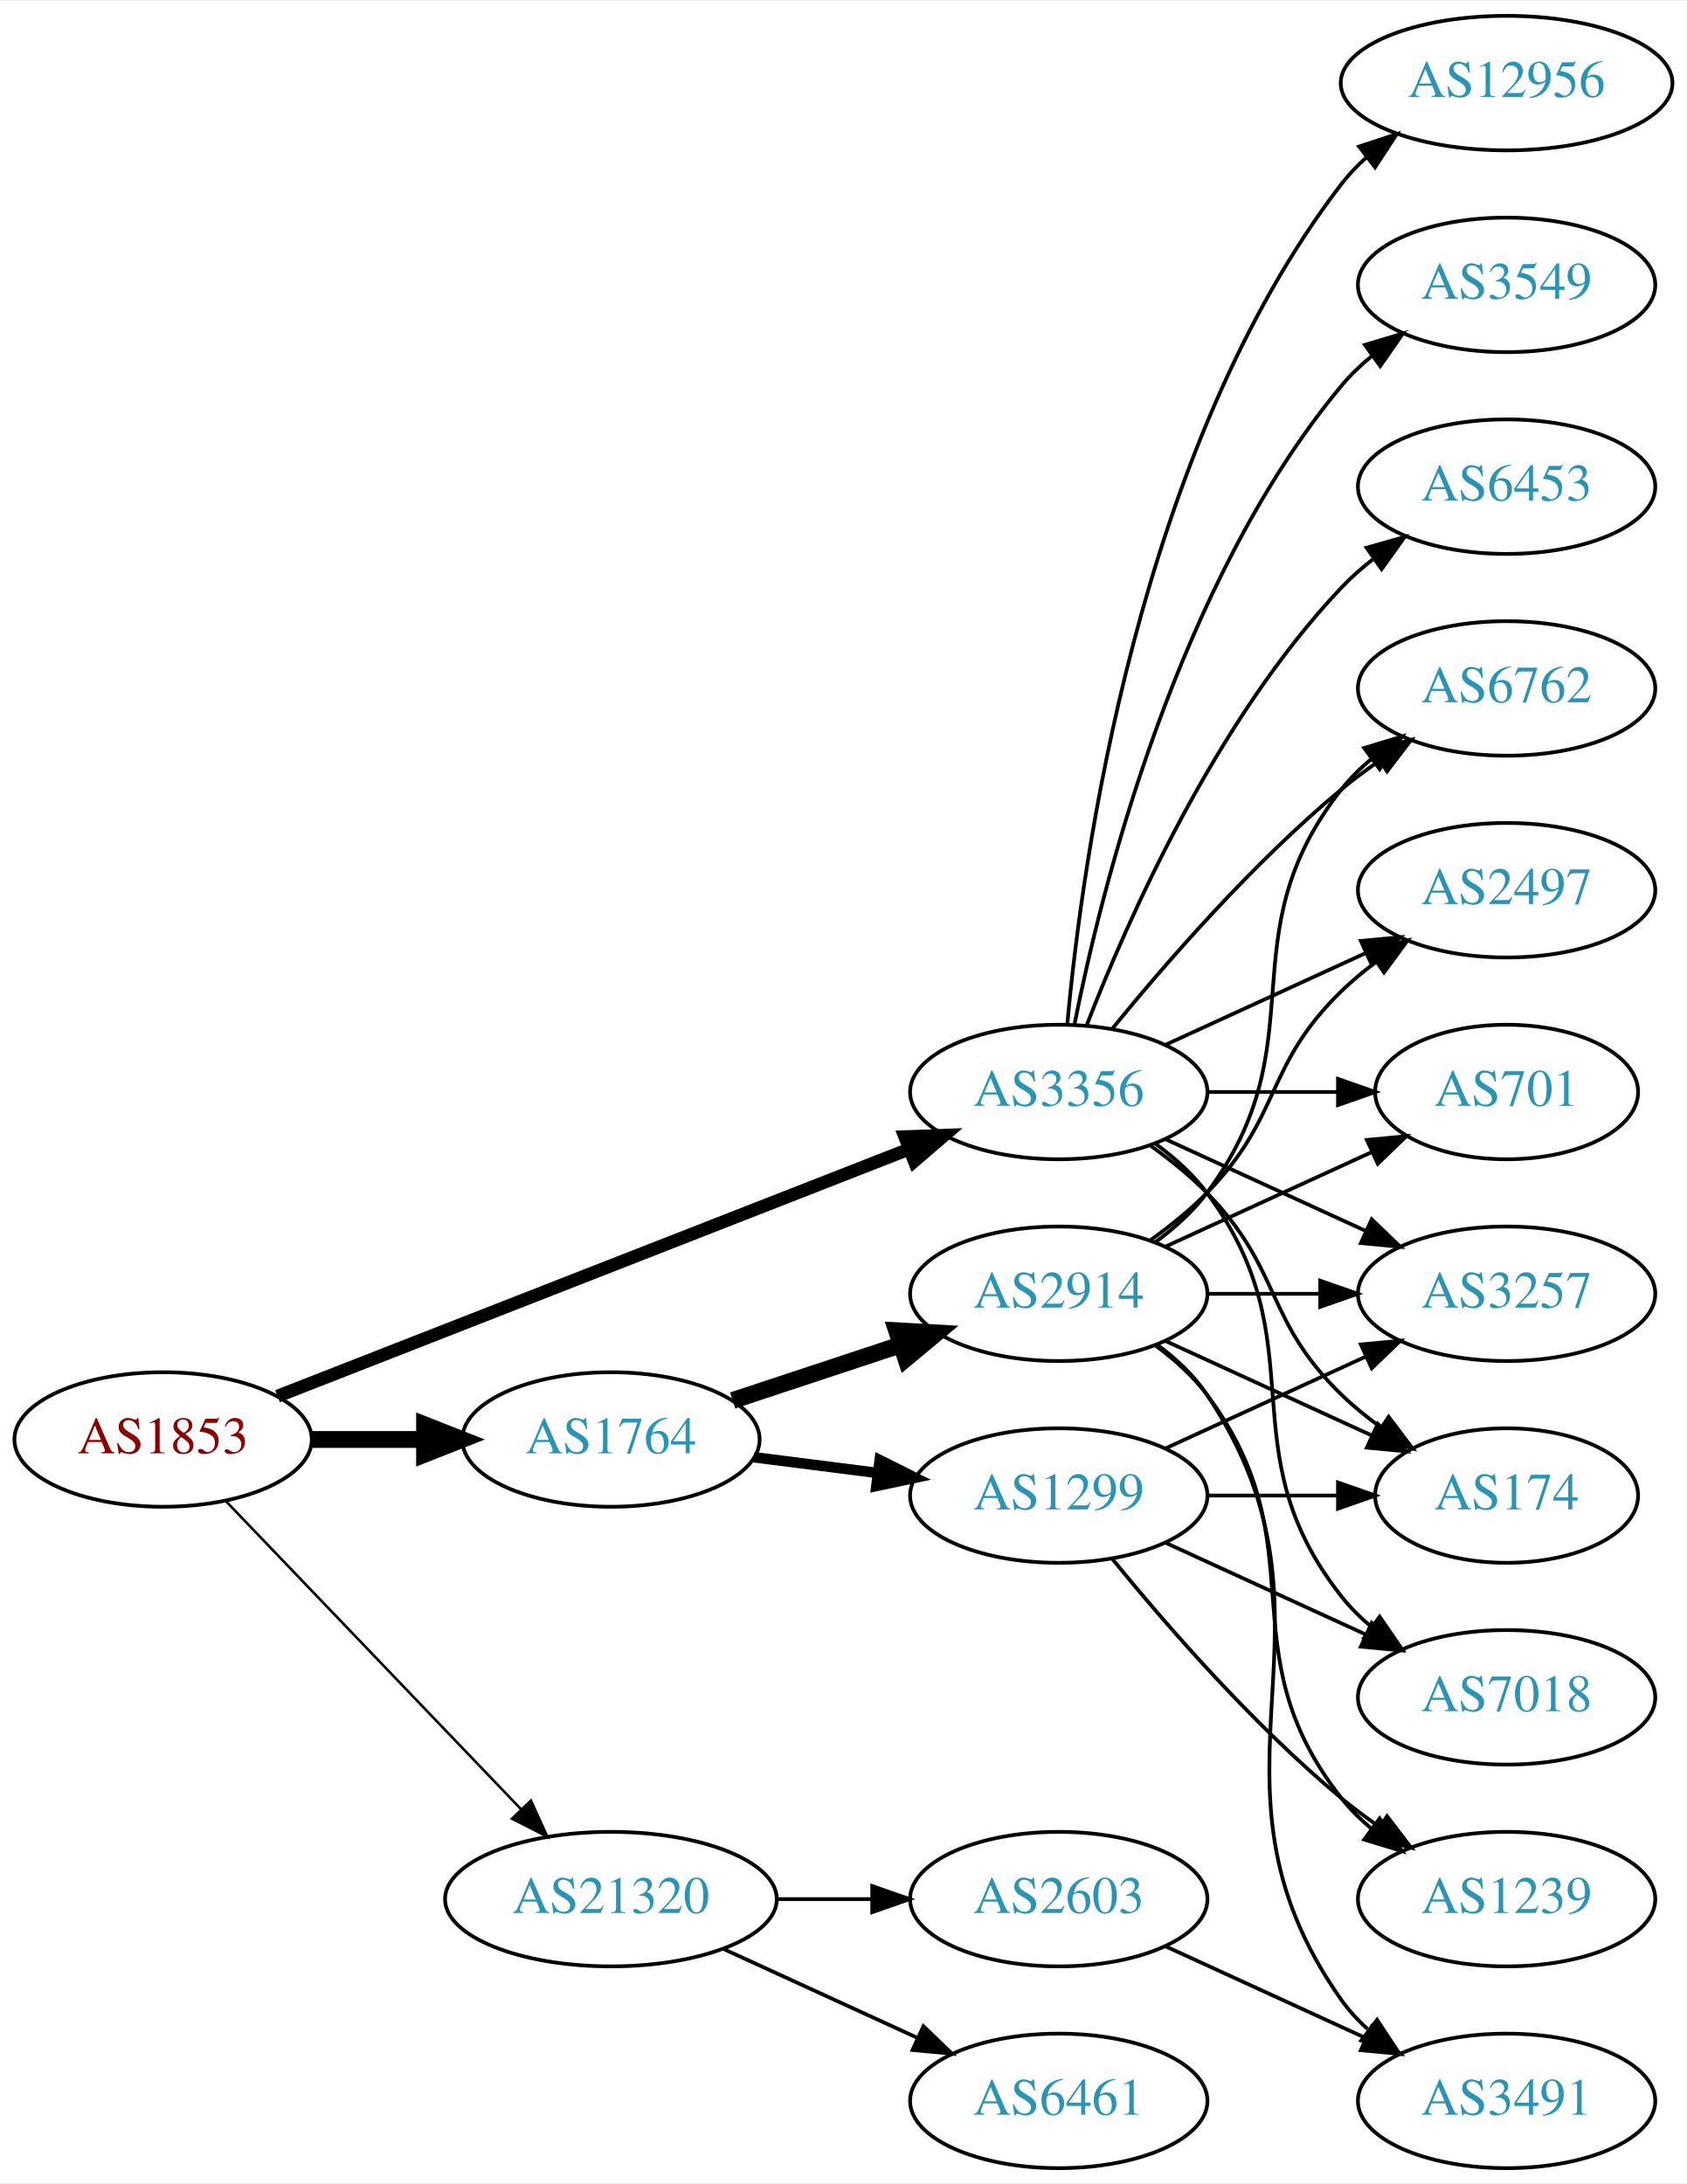
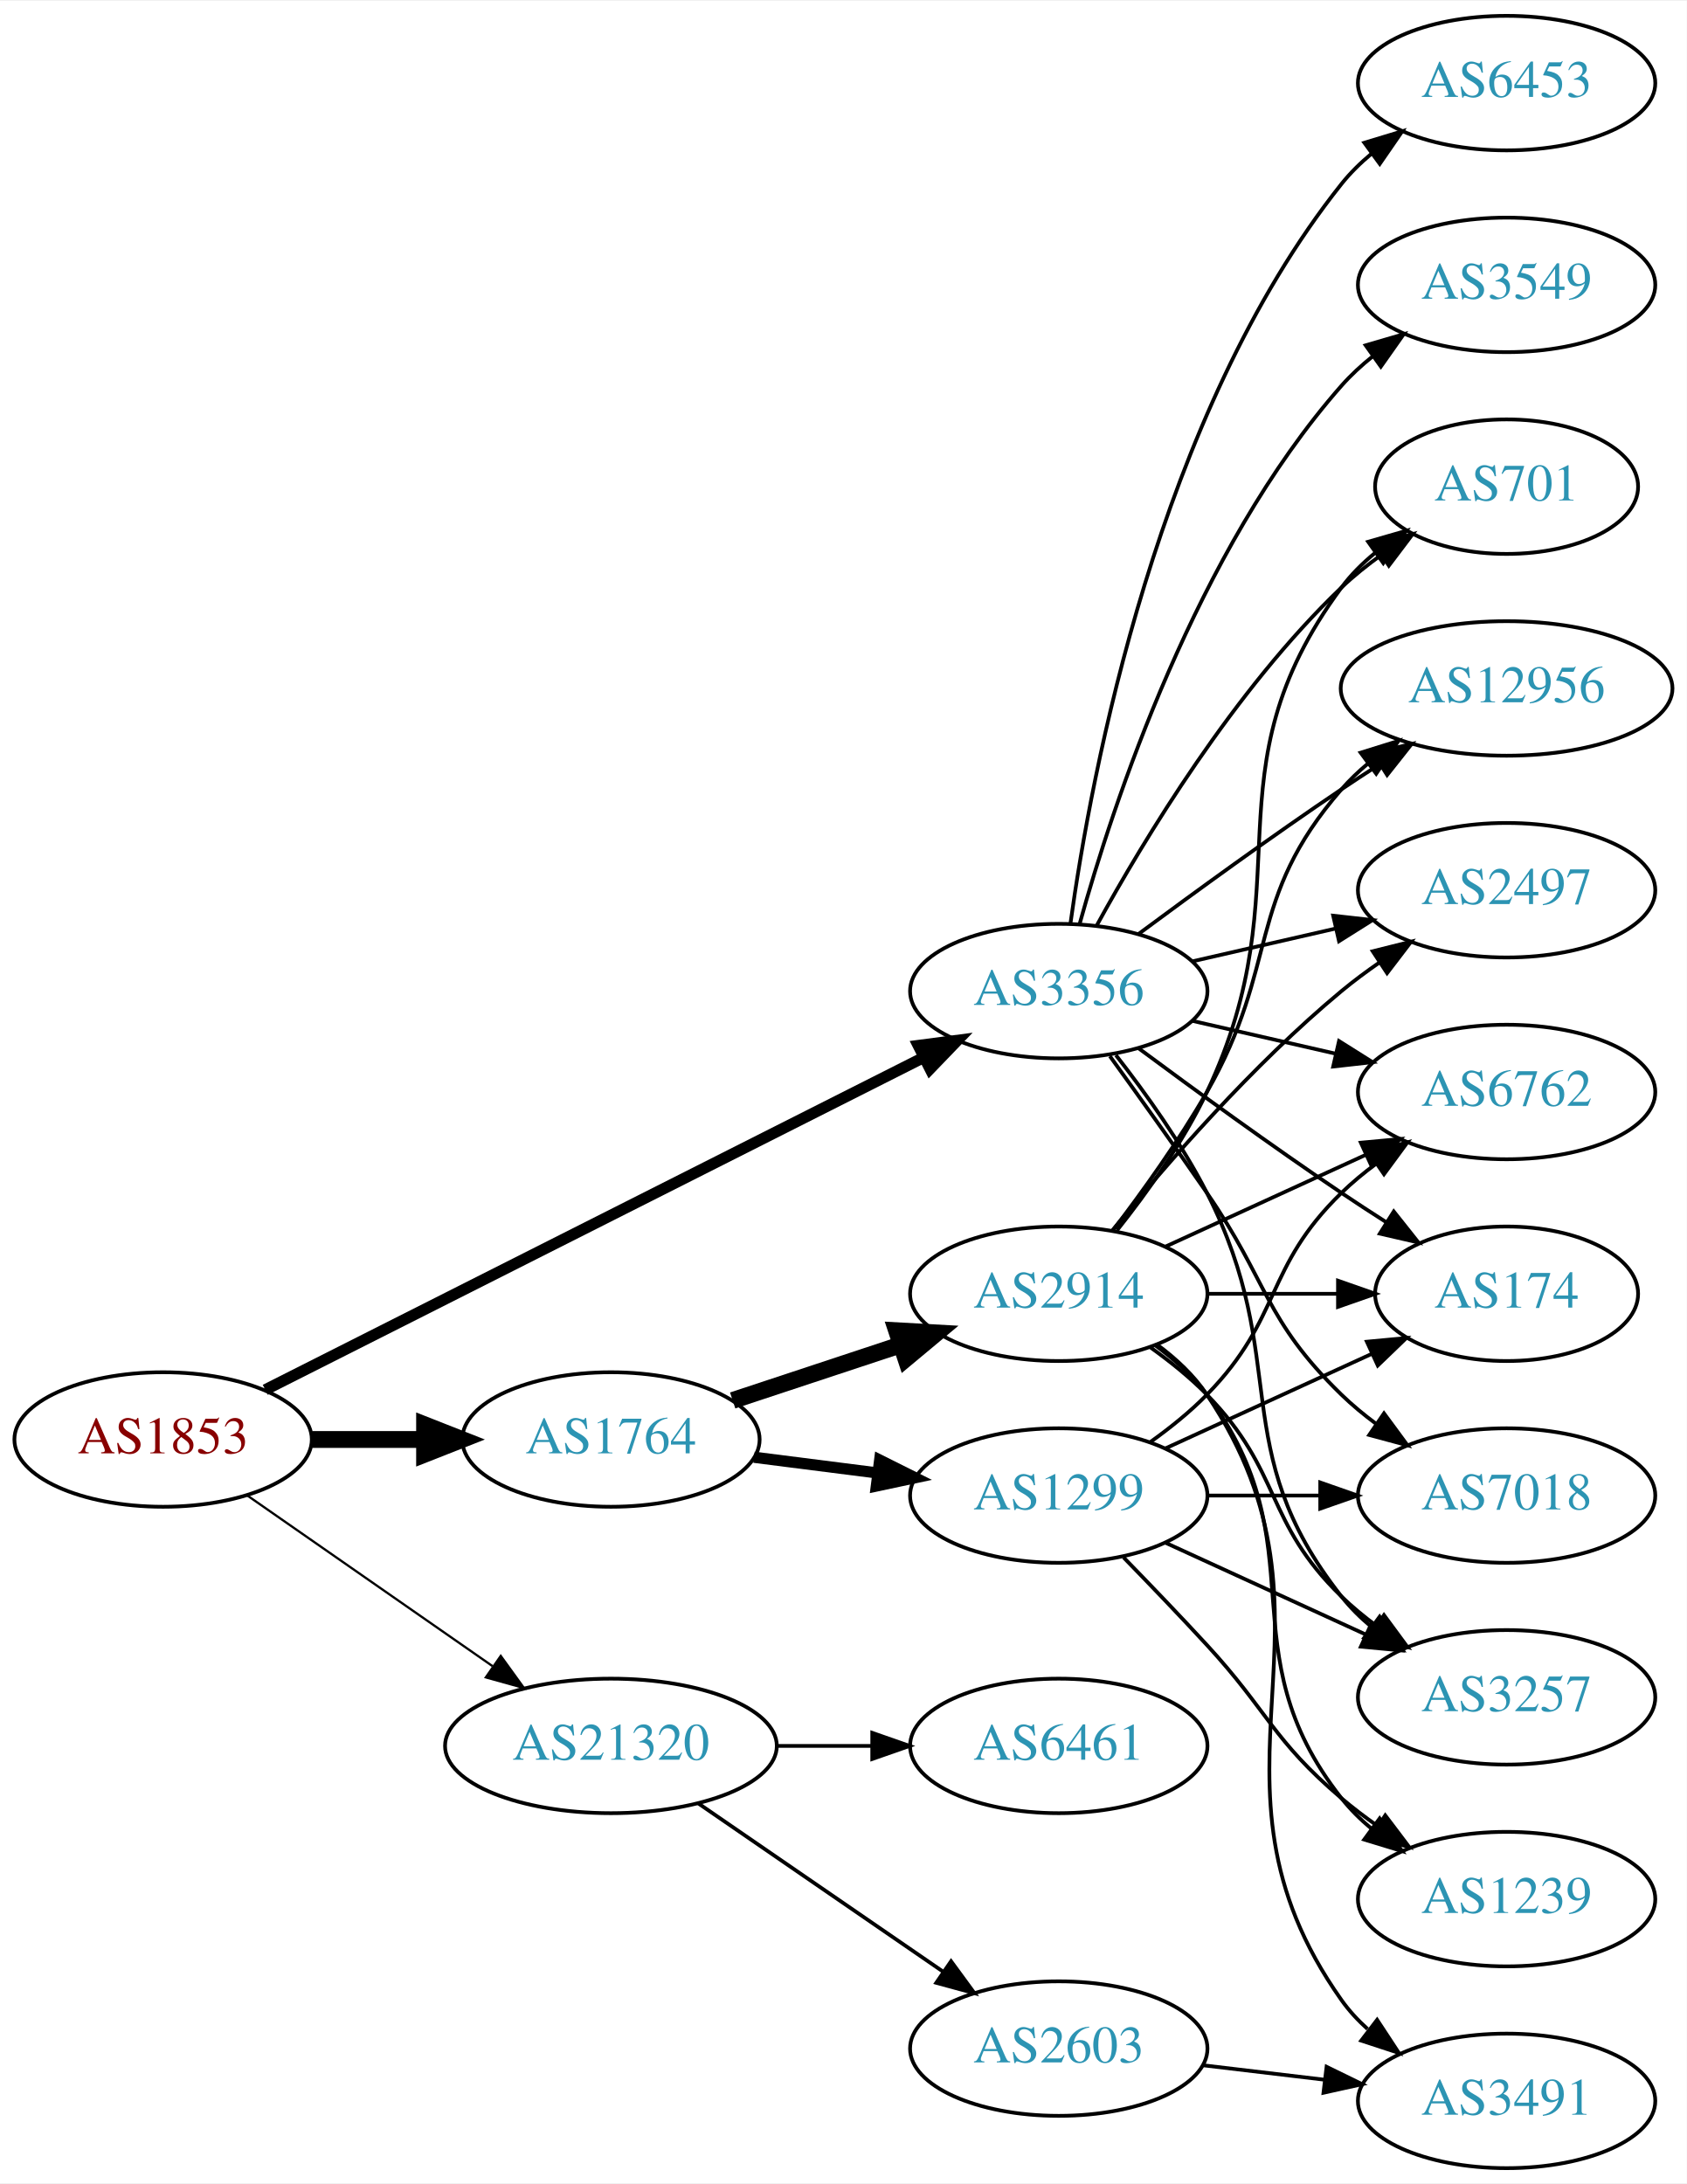
<svg xmlns="http://www.w3.org/2000/svg" xmlns:xlink="http://www.w3.org/1999/xlink" width="451pt" height="584pt" viewBox="0.00 0.00 451.37 584.00">
  <g id="graph0" class="graph" transform="scale(1 1) rotate(0) translate(4 580)">
    <polygon fill="white" stroke="none" points="-4,4 -4,-580 447.37,-580 447.37,4 -4,4" />
    <g id="node1" class="node">
      <g id="a_node1">
        <a xlink:href="/asn/1853" xlink:title="AS1853 ~ ACOnet Backbone [AT]">
          <ellipse fill="#ffffff" stroke="black" cx="39.647" cy="-195" rx="39.794" ry="18" />
          <text text-anchor="middle" x="39.647" y="-191.3" font-family="Times,serif" font-size="14.00" fill="#880000">AS1853</text>
        </a>
      </g>
    </g>
    <g id="node2" class="node">
      <g id="a_node2">
        <a xlink:href="/asn/1764" xlink:title="AS1764 ~ NEXTLAYER-AS [AT]">
          <ellipse fill="#ffffff" stroke="black" cx="159.489" cy="-195" rx="39.794" ry="18" />
          <text text-anchor="middle" x="159.489" y="-191.3" font-family="Times,serif" font-size="14.00" fill="#2c94b3">AS1764</text>
        </a>
      </g>
    </g>
    <g id="edge1" class="edge">
      <path fill="none" stroke="black" stroke-width="4.5" d="M79.559,-195C89.112,-195 99.462,-195 109.425,-195" />
      <polygon fill="black" stroke="black" stroke-width="4.5" points="109.617,-198.938 119.617,-195 109.617,-191.063 109.617,-198.938" />
    </g>
    <g id="node3" class="node">
      <g id="a_node3">
        <a xlink:href="/asn/3356" xlink:title="AS3356 ~ Level 3 Parent, LLC [US]">
-           <ellipse fill="#ffffff" stroke="black" cx="279.332" cy="-288" rx="39.794" ry="18" />
-           <text text-anchor="middle" x="279.332" y="-284.3" font-family="Times,serif" font-size="14.00" fill="#2c94b3">AS3356</text>
+           <ellipse fill="#ffffff" stroke="black" cx="279.332" cy="-315" rx="39.794" ry="18" />
+           <text text-anchor="middle" x="279.332" y="-311.3" font-family="Times,serif" font-size="14.00" fill="#2c94b3">AS3356</text>
        </a>
      </g>
    </g>
    <g id="edge2" class="edge">
-       <path fill="none" stroke="black" stroke-width="3.462" d="M70.269,-206.59C112.996,-223.309 191.984,-254.214 239.385,-272.761" />
-       <polygon fill="black" stroke="black" stroke-width="3.462" points="238.122,-276.025 248.71,-276.41 240.673,-269.507 238.122,-276.025" />
+       <path fill="none" stroke="black" stroke-width="3" d="M66.991,-208.301C109.937,-229.983 195.057,-272.957 243.133,-297.229" />
+       <polygon fill="black" stroke="black" stroke-width="3" points="241.727,-300.44 252.231,-301.823 244.882,-294.191 241.727,-300.44" />
    </g>
    <g id="node4" class="node">
      <g id="a_node4">
        <a xlink:href="/asn/21320" xlink:title="AS21320 ~ GEANT Vereniging [EU]">
-           <ellipse fill="#ffffff" stroke="black" cx="159.489" cy="-72" rx="44.393" ry="18" />
-           <text text-anchor="middle" x="159.489" y="-68.3" font-family="Times,serif" font-size="14.00" fill="#2c94b3">AS21320</text>
+           <ellipse fill="#ffffff" stroke="black" cx="159.489" cy="-113" rx="44.393" ry="18" />
+           <text text-anchor="middle" x="159.489" y="-109.3" font-family="Times,serif" font-size="14.00" fill="#2c94b3">AS21320</text>
        </a>
      </g>
    </g>
    <g id="edge3" class="edge">
-       <path fill="none" stroke="black" stroke-width="0.692" d="M56.539,-178.412C76.834,-157.229 112.103,-120.416 135.373,-96.128" />
-       <polygon fill="black" stroke="black" stroke-width="0.692" points="138.081,-98.361 142.472,-88.718 133.026,-93.518 138.081,-98.361" />
+       <path fill="none" stroke="black" stroke-width="0.6" d="M62.261,-179.96C80.633,-167.176 107.226,-148.671 127.803,-134.353" />
+       <polygon fill="black" stroke="black" stroke-width="0.6" points="130.002,-137.087 136.211,-128.502 126.004,-131.341 130.002,-137.087" />
    </g>
    <g id="node5" class="node">
      <g id="a_node5">
        <a xlink:href="/asn/2914" xlink:title="AS2914 ~ NTT America, Inc. [US]">
          <ellipse fill="#ffffff" stroke="black" cx="279.332" cy="-234" rx="39.794" ry="18" />
          <text text-anchor="middle" x="279.332" y="-230.3" font-family="Times,serif" font-size="14.00" fill="#2c94b3">AS2914</text>
        </a>
      </g>
    </g>
    <g id="edge4" class="edge">
      <path fill="none" stroke="black" stroke-width="4.5" d="M192.069,-205.451C205.806,-209.998 222.092,-215.387 236.792,-220.252" />
      <polygon fill="black" stroke="black" stroke-width="4.5" points="235.934,-224.116 246.665,-223.52 238.408,-216.64 235.934,-224.116" />
    </g>
    <g id="node6" class="node">
      <g id="a_node6">
        <a xlink:href="/asn/1299" xlink:title="AS1299 ~ Telia Carrier [EU]">
          <ellipse fill="#ffffff" stroke="black" cx="279.332" cy="-180" rx="39.794" ry="18" />
          <text text-anchor="middle" x="279.332" y="-176.3" font-family="Times,serif" font-size="14.00" fill="#2c94b3">AS1299</text>
        </a>
      </g>
    </g>
    <g id="edge5" class="edge">
-       <path fill="none" stroke="black" stroke-width="2.812" d="M197.775,-190.254C208.307,-188.913 219.91,-187.436 230.95,-186.031" />
-       <polygon fill="black" stroke="black" stroke-width="2.812" points="231.406,-189.501 240.884,-184.767 230.522,-182.558 231.406,-189.501" />
+       <path fill="none" stroke="black" stroke-width="3" d="M197.775,-190.254C208.307,-188.913 219.91,-187.436 230.95,-186.031" />
+       <polygon fill="black" stroke="black" stroke-width="3" points="231.406,-189.501 240.884,-184.767 230.522,-182.558 231.406,-189.501" />
    </g>
    <g id="node7" class="node">
      <g id="a_node7">
        <a xlink:href="/asn/174" xlink:title="AS174 ~ Cogent Communications [US]">
-           <ellipse fill="#ffffff" stroke="black" cx="399.174" cy="-180" rx="35.194" ry="18" />
-           <text text-anchor="middle" x="399.174" y="-176.3" font-family="Times,serif" font-size="14.00" fill="#2c94b3">AS174</text>
-         </a>
-       </g>
-     </g>
-     <g id="edge19" class="edge">
-       <path fill="none" stroke="black" d="M303.926,-273.611C309.182,-269.852 314.513,-265.563 318.978,-261 339.151,-240.383 334.285,-227.094 354.978,-207 358.206,-203.866 361.857,-200.911 365.635,-198.188" />
-       <polygon fill="black" stroke="black" points="367.614,-201.075 373.995,-192.617 363.732,-195.25 367.614,-201.075" />
+           <ellipse fill="#ffffff" stroke="black" cx="399.174" cy="-234" rx="35.194" ry="18" />
+           <text text-anchor="middle" x="399.174" y="-230.3" font-family="Times,serif" font-size="14.00" fill="#2c94b3">AS174</text>
+         </a>
+       </g>
+     </g>
+     <g id="edge23" class="edge">
+       <path fill="none" stroke="black" d="M300.662,-299.723C315.524,-288.696 336.269,-273.593 354.978,-261 358.795,-258.431 362.845,-255.79 366.876,-253.214" />
+       <polygon fill="black" stroke="black" points="368.98,-256.025 375.57,-247.729 365.245,-250.105 368.98,-256.025" />
+     </g>
+     <g id="node8" class="node">
+       <g id="a_node8">
+         <a xlink:href="/asn/3257" xlink:title="AS3257 ~ GTT [DE]">
+           <ellipse fill="#ffffff" stroke="black" cx="399.174" cy="-126" rx="39.794" ry="18" />
+           <text text-anchor="middle" x="399.174" y="-122.3" font-family="Times,serif" font-size="14.00" fill="#2c94b3">AS3257</text>
+         </a>
+       </g>
+     </g>
+     <g id="edge20" class="edge">
+       <path fill="none" stroke="black" d="M294.628,-297.86C302.614,-287.647 312.276,-274.147 318.978,-261 341.958,-215.923 323.679,-192.754 354.978,-153 357.303,-150.047 360.047,-147.33 363.006,-144.853" />
+       <polygon fill="black" stroke="black" points="365.199,-147.585 371.203,-138.855 361.065,-141.936 365.199,-147.585" />
    </g>
    <g id="node9" class="node">
      <g id="a_node9">
        <a xlink:href="/asn/6762" xlink:title="AS6762 ~ TELECOM ITALIA SPARKLE S.p.A. [IT]">
-           <ellipse fill="#ffffff" stroke="black" cx="399.174" cy="-396" rx="39.794" ry="18" />
-           <text text-anchor="middle" x="399.174" y="-392.3" font-family="Times,serif" font-size="14.00" fill="#2c94b3">AS6762</text>
-         </a>
-       </g>
-     </g>
-     <g id="edge22" class="edge">
-       <path fill="none" stroke="black" d="M293.751,-305.065C307.865,-322.375 331.28,-349.345 354.978,-369 358.194,-371.668 361.695,-374.27 365.265,-376.741" />
-       <polygon fill="black" stroke="black" points="363.343,-379.666 373.622,-382.236 367.189,-373.817 363.343,-379.666" />
-     </g>
-     <g id="node10" class="node">
-       <g id="a_node10">
-         <a xlink:href="/asn/3257" xlink:title="AS3257 ~ GTT [DE]">
-           <ellipse fill="#ffffff" stroke="black" cx="399.174" cy="-234" rx="39.794" ry="18" />
-           <text text-anchor="middle" x="399.174" y="-230.3" font-family="Times,serif" font-size="14.00" fill="#2c94b3">AS3257</text>
-         </a>
-       </g>
-     </g>
-     <g id="edge23" class="edge">
-       <path fill="none" stroke="black" d="M307.96,-275.339C323.917,-268.027 344.188,-258.739 361.471,-250.819" />
-       <polygon fill="black" stroke="black" points="363.085,-253.929 370.718,-246.581 360.169,-247.565 363.085,-253.929" />
-     </g>
-     <g id="node11" class="node">
-       <g id="a_node11">
+           <ellipse fill="#ffffff" stroke="black" cx="399.174" cy="-288" rx="39.794" ry="18" />
+           <text text-anchor="middle" x="399.174" y="-284.3" font-family="Times,serif" font-size="14.00" fill="#2c94b3">AS6762</text>
+         </a>
+       </g>
+     </g>
+     <g id="edge21" class="edge">
+       <path fill="none" stroke="black" d="M315.051,-307.045C327.051,-304.296 340.672,-301.175 353.364,-298.267" />
+       <polygon fill="black" stroke="black" points="354.33,-301.636 363.296,-295.991 352.767,-294.813 354.33,-301.636" />
+     </g>
+     <g id="node12" class="node">
+       <g id="a_node12">
        <a xlink:href="/asn/2497" xlink:title="AS2497 ~ Internet Initiative Japan Inc. [JP]">
          <ellipse fill="#ffffff" stroke="black" cx="399.174" cy="-342" rx="39.794" ry="18" />
          <text text-anchor="middle" x="399.174" y="-338.3" font-family="Times,serif" font-size="14.00" fill="#2c94b3">AS2497</text>
        </a>
      </g>
    </g>
-     <g id="edge21" class="edge">
-       <path fill="none" stroke="black" d="M307.96,-300.661C323.917,-307.973 344.188,-317.261 361.471,-325.181" />
-       <polygon fill="black" stroke="black" points="360.169,-328.435 370.718,-329.419 363.085,-322.071 360.169,-328.435" />
+     <g id="edge19" class="edge">
+       <path fill="none" stroke="black" d="M315.051,-322.955C327.051,-325.704 340.672,-328.825 353.364,-331.733" />
+       <polygon fill="black" stroke="black" points="352.767,-335.187 363.296,-334.009 354.33,-328.364 352.767,-335.187" />
    </g>
    <g id="node13" class="node">
      <g id="a_node13">
        <a xlink:href="/asn/701" xlink:title="AS701 ~ UUNET [US]">
-           <ellipse fill="#ffffff" stroke="black" cx="399.174" cy="-288" rx="35.194" ry="18" />
-           <text text-anchor="middle" x="399.174" y="-284.3" font-family="Times,serif" font-size="14.00" fill="#2c94b3">AS701</text>
-         </a>
-       </g>
-     </g>
-     <g id="edge20" class="edge">
-       <path fill="none" stroke="black" d="M319.244,-288C330.331,-288 342.491,-288 353.873,-288" />
-       <polygon fill="black" stroke="black" points="354.055,-291.5 364.055,-288 354.055,-284.5 354.055,-291.5" />
+           <ellipse fill="#ffffff" stroke="black" cx="399.174" cy="-450" rx="35.194" ry="18" />
+           <text text-anchor="middle" x="399.174" y="-446.3" font-family="Times,serif" font-size="14.00" fill="#2c94b3">AS701</text>
+         </a>
+       </g>
+     </g>
+     <g id="edge26" class="edge">
+       <path fill="none" stroke="black" d="M289.573,-332.713C302.118,-355.561 326.295,-395.611 354.978,-423 358.232,-426.107 361.899,-429.046 365.685,-431.76" />
+       <polygon fill="black" stroke="black" points="363.788,-434.701 374.054,-437.322 367.663,-428.872 363.788,-434.701" />
    </g>
    <g id="node14" class="node">
      <g id="a_node14">
-         <a xlink:href="/asn/7018" xlink:title="AS7018 ~ AT&amp;T Services, Inc. [US]">
-           <ellipse fill="#ffffff" stroke="black" cx="399.174" cy="-126" rx="39.794" ry="18" />
-           <text text-anchor="middle" x="399.174" y="-122.3" font-family="Times,serif" font-size="14.00" fill="#2c94b3">AS7018</text>
-         </a>
-       </g>
-     </g>
-     <g id="edge17" class="edge">
-       <path fill="none" stroke="black" d="M305.262,-274.118C310.338,-270.389 315.256,-265.984 318.978,-261 349.249,-220.458 323.679,-192.754 354.978,-153 357.303,-150.047 360.047,-147.33 363.006,-144.853" />
-       <polygon fill="black" stroke="black" points="365.199,-147.585 371.203,-138.855 361.065,-141.936 365.199,-147.585" />
+         <a xlink:href="/asn/12956" xlink:title="AS12956 ~ TELXIUS [ES]">
+           <ellipse fill="#ffffff" stroke="black" cx="399.174" cy="-396" rx="44.393" ry="18" />
+           <text text-anchor="middle" x="399.174" y="-392.3" font-family="Times,serif" font-size="14.00" fill="#2c94b3">AS12956</text>
+         </a>
+       </g>
+     </g>
+     <g id="edge25" class="edge">
+       <path fill="none" stroke="black" d="M300.662,-330.277C315.524,-341.304 336.269,-356.407 354.978,-369 358.268,-371.215 361.731,-373.482 365.205,-375.715" />
+       <polygon fill="black" stroke="black" points="363.453,-378.748 373.772,-381.148 367.202,-372.837 363.453,-378.748" />
    </g>
    <g id="node15" class="node">
      <g id="a_node15">
-         <a xlink:href="/asn/6453" xlink:title="AS6453 ~ TATA COMMUNICATIONS (AMERICA) INC [US]">
-           <ellipse fill="#ffffff" stroke="black" cx="399.174" cy="-450" rx="39.794" ry="18" />
-           <text text-anchor="middle" x="399.174" y="-446.3" font-family="Times,serif" font-size="14.00" fill="#2c94b3">AS6453</text>
-         </a>
-       </g>
-     </g>
-     <g id="edge18" class="edge">
-       <path fill="none" stroke="black" d="M286.855,-305.994C297.605,-333.728 321.262,-387.429 354.978,-423 357.564,-425.728 360.481,-428.294 363.55,-430.677" />
-       <polygon fill="black" stroke="black" points="361.704,-433.658 371.898,-436.543 365.728,-427.93 361.704,-433.658" />
+         <a xlink:href="/asn/7018" xlink:title="AS7018 ~ AT&amp;T Services, Inc. [US]">
+           <ellipse fill="#ffffff" stroke="black" cx="399.174" cy="-180" rx="39.794" ry="18" />
+           <text text-anchor="middle" x="399.174" y="-176.3" font-family="Times,serif" font-size="14.00" fill="#2c94b3">AS7018</text>
+         </a>
+       </g>
+     </g>
+     <g id="edge22" class="edge">
+       <path fill="none" stroke="black" d="M293.011,-297.594C300.626,-287.063 310.459,-273.33 318.978,-261 335.374,-237.269 334.285,-227.094 354.978,-207 357.823,-204.237 360.997,-201.614 364.297,-199.166" />
+       <polygon fill="black" stroke="black" points="366.363,-201.994 372.645,-193.462 362.414,-196.214 366.363,-201.994" />
    </g>
    <g id="node16" class="node">
      <g id="a_node16">
-         <a xlink:href="/asn/12956" xlink:title="AS12956 ~ TELXIUS [ES]">
-           <ellipse fill="#ffffff" stroke="black" cx="399.174" cy="-558" rx="44.393" ry="18" />
-           <text text-anchor="middle" x="399.174" y="-554.3" font-family="Times,serif" font-size="14.00" fill="#2c94b3">AS12956</text>
-         </a>
-       </g>
-     </g>
-     <g id="edge24" class="edge">
-       <path fill="none" stroke="black" d="M281.616,-306.117C285.514,-349.332 300.531,-460.131 354.978,-531 356.972,-533.595 359.291,-536.004 361.801,-538.226" />
-       <polygon fill="black" stroke="black" points="359.7,-541.025 369.765,-544.333 363.959,-535.47 359.7,-541.025" />
-     </g>
-     <g id="node17" class="node">
-       <g id="a_node17">
        <a xlink:href="/asn/3549" xlink:title="AS3549 ~ Level 3 Parent, LLC [US]">
          <ellipse fill="#ffffff" stroke="black" cx="399.174" cy="-504" rx="39.794" ry="18" />
          <text text-anchor="middle" x="399.174" y="-500.3" font-family="Times,serif" font-size="14.00" fill="#2c94b3">AS3549</text>
        </a>
      </g>
    </g>
-     <g id="edge25" class="edge">
-       <path fill="none" stroke="black" d="M283.53,-306.073C290.694,-342.141 310.968,-424.125 354.978,-477 357.383,-479.889 360.179,-482.563 363.172,-485.013" />
-       <polygon fill="black" stroke="black" points="361.26,-487.95 371.415,-490.973 365.361,-482.277 361.26,-487.95" />
+     <g id="edge24" class="edge">
+       <path fill="none" stroke="black" d="M284.904,-332.946C293.81,-364.995 316.094,-432.842 354.978,-477 357.462,-479.821 360.312,-482.449 363.337,-484.871" />
+       <polygon fill="black" stroke="black" points="361.455,-487.828 371.627,-490.791 365.523,-482.131 361.455,-487.828" />
+     </g>
+     <g id="node17" class="node">
+       <g id="a_node17">
+         <a xlink:href="/asn/6453" xlink:title="AS6453 ~ TATA COMMUNICATIONS (AMERICA) INC [US]">
+           <ellipse fill="#ffffff" stroke="black" cx="399.174" cy="-558" rx="39.794" ry="18" />
+           <text text-anchor="middle" x="399.174" y="-554.3" font-family="Times,serif" font-size="14.00" fill="#2c94b3">AS6453</text>
+         </a>
+       </g>
+     </g>
+     <g id="edge27" class="edge">
+       <path fill="none" stroke="black" d="M282.471,-333.17C287.971,-372.974 305.797,-469.233 354.978,-531 357.319,-533.94 360.074,-536.649 363.04,-539.121" />
+       <polygon fill="black" stroke="black" points="361.105,-542.042 371.246,-545.11 365.232,-536.388 361.105,-542.042" />
    </g>
    <g id="node18" class="node">
      <g id="a_node18">
-         <a xlink:href="/asn/6461" xlink:title="AS6461 ~ Zayo Bandwidth [US]">
-           <ellipse fill="#ffffff" stroke="black" cx="279.332" cy="-18" rx="39.794" ry="18" />
-           <text text-anchor="middle" x="279.332" y="-14.3" font-family="Times,serif" font-size="14.00" fill="#2c94b3">AS6461</text>
-         </a>
-       </g>
-     </g>
-     <g id="edge26" class="edge">
-       <path fill="none" stroke="black" d="M189.619,-58.652C205.23,-51.498 224.628,-42.609 241.3,-34.969" />
-       <polygon fill="black" stroke="black" points="243.119,-37.986 250.752,-30.638 240.203,-31.622 243.119,-37.986" />
+         <a xlink:href="/asn/2603" xlink:title="AS2603 ~ NORDUnet [NO]">
+           <ellipse fill="#ffffff" stroke="black" cx="279.332" cy="-32" rx="39.794" ry="18" />
+           <text text-anchor="middle" x="279.332" y="-28.3" font-family="Times,serif" font-size="14.00" fill="#2c94b3">AS2603</text>
+         </a>
+       </g>
+     </g>
+     <g id="edge28" class="edge">
+       <path fill="none" stroke="black" d="M182.932,-97.574C201.513,-84.802 228.074,-66.545 248.453,-52.537" />
+       <polygon fill="black" stroke="black" points="250.509,-55.371 256.768,-46.822 246.544,-49.602 250.509,-55.371" />
    </g>
    <g id="node19" class="node">
      <g id="a_node19">
-         <a xlink:href="/asn/2603" xlink:title="AS2603 ~ NORDUnet [NO]">
-           <ellipse fill="#ffffff" stroke="black" cx="279.332" cy="-72" rx="39.794" ry="18" />
-           <text text-anchor="middle" x="279.332" y="-68.3" font-family="Times,serif" font-size="14.00" fill="#2c94b3">AS2603</text>
-         </a>
-       </g>
-     </g>
-     <g id="edge27" class="edge">
-       <path fill="none" stroke="black" d="M203.7,-72C212.013,-72 220.775,-72 229.258,-72" />
-       <polygon fill="black" stroke="black" points="229.416,-75.5 239.416,-72 229.416,-68.5 229.416,-75.5" />
+         <a xlink:href="/asn/6461" xlink:title="AS6461 ~ Zayo Bandwidth [US]">
+           <ellipse fill="#ffffff" stroke="black" cx="279.332" cy="-113" rx="39.794" ry="18" />
+           <text text-anchor="middle" x="279.332" y="-109.3" font-family="Times,serif" font-size="14.00" fill="#2c94b3">AS6461</text>
+         </a>
+       </g>
+     </g>
+     <g id="edge29" class="edge">
+       <path fill="none" stroke="black" d="M203.7,-113C212.013,-113 220.775,-113 229.258,-113" />
+       <polygon fill="black" stroke="black" points="229.416,-116.5 239.416,-113 229.416,-109.5 229.416,-116.5" />
    </g>
    <g id="edge6" class="edge">
-       <path fill="none" stroke="black" d="M307.96,-221.339C324.377,-213.817 345.358,-204.202 362.955,-196.139" />
-       <polygon fill="black" stroke="black" points="364.7,-199.189 372.332,-191.842 361.783,-192.826 364.7,-199.189" />
-     </g>
-     <g id="node8" class="node">
-       <g id="a_node8">
+       <path fill="none" stroke="black" d="M319.244,-234C330.331,-234 342.491,-234 353.873,-234" />
+       <polygon fill="black" stroke="black" points="354.055,-237.5 364.055,-234 354.055,-230.5 354.055,-237.5" />
+     </g>
+     <g id="edge7" class="edge">
+       <path fill="none" stroke="black" d="M303.926,-219.611C309.182,-215.852 314.513,-211.563 318.978,-207 339.151,-186.383 334.285,-173.094 354.978,-153 357.823,-150.237 360.997,-147.614 364.297,-145.166" />
+       <polygon fill="black" stroke="black" points="366.363,-147.994 372.645,-139.462 362.414,-142.214 366.363,-147.994" />
+     </g>
+     <g id="edge8" class="edge">
+       <path fill="none" stroke="black" d="M307.96,-246.661C323.917,-253.973 344.188,-263.261 361.471,-271.181" />
+       <polygon fill="black" stroke="black" points="360.169,-274.435 370.718,-275.419 363.085,-268.071 360.169,-274.435" />
+     </g>
+     <g id="node10" class="node">
+       <g id="a_node10">
        <a xlink:href="/asn/3491" xlink:title="AS3491 ~ PCCW Global, Inc. [US]">
          <ellipse fill="#ffffff" stroke="black" cx="399.174" cy="-18" rx="39.794" ry="18" />
          <text text-anchor="middle" x="399.174" y="-14.3" font-family="Times,serif" font-size="14.00" fill="#2c94b3">AS3491</text>
        </a>
      </g>
    </g>
-     <g id="edge7" class="edge">
+     <g id="edge9" class="edge">
      <path fill="none" stroke="black" d="M305.651,-220.393C310.707,-216.649 315.518,-212.169 318.978,-207 360.003,-145.706 312.399,-105.225 354.978,-45 356.969,-42.184 359.356,-39.599 361.972,-37.24" />
      <polygon fill="black" stroke="black" points="364.525,-39.694 370.34,-30.838 360.271,-34.135 364.525,-39.694" />
    </g>
-     <g id="edge8" class="edge">
-       <path fill="none" stroke="black" d="M305.262,-247.882C310.338,-251.611 315.256,-256.016 318.978,-261 349.249,-301.542 323.679,-329.246 354.978,-369 357.303,-371.953 360.047,-374.67 363.006,-377.147" />
-       <polygon fill="black" stroke="black" points="361.065,-380.064 371.203,-383.145 365.199,-374.415 361.065,-380.064" />
-     </g>
-     <g id="edge9" class="edge">
-       <path fill="none" stroke="black" d="M319.244,-234C328.798,-234 339.147,-234 349.11,-234" />
-       <polygon fill="black" stroke="black" points="349.302,-237.5 359.302,-234 349.302,-230.5 349.302,-237.5" />
-     </g>
-     <g id="edge10" class="edge">
-       <path fill="none" stroke="black" d="M303.926,-248.389C309.182,-252.148 314.513,-256.437 318.978,-261 339.151,-281.617 334.285,-294.906 354.978,-315 357.823,-317.763 360.997,-320.386 364.297,-322.834" />
-       <polygon fill="black" stroke="black" points="362.414,-325.786 372.645,-328.538 366.363,-320.006 362.414,-325.786" />
-     </g>
-     <g id="node12" class="node">
-       <g id="a_node12">
+     <g id="node11" class="node">
+       <g id="a_node11">
        <a xlink:href="/asn/1239" xlink:title="AS1239 ~ Sprint [US]">
          <ellipse fill="#ffffff" stroke="black" cx="399.174" cy="-72" rx="39.794" ry="18" />
          <text text-anchor="middle" x="399.174" y="-68.3" font-family="Times,serif" font-size="14.00" fill="#2c94b3">AS1239</text>
        </a>
      </g>
    </g>
-     <g id="edge11" class="edge">
+     <g id="edge10" class="edge">
      <path fill="none" stroke="black" d="M305.262,-220.118C310.338,-216.389 315.256,-211.984 318.978,-207 349.249,-166.458 323.679,-138.754 354.978,-99 357.303,-96.047 360.047,-93.33 363.006,-90.853" />
      <polygon fill="black" stroke="black" points="365.199,-93.585 371.203,-84.855 361.065,-87.936 365.199,-93.585" />
    </g>
+     <g id="edge11" class="edge">
+       <path fill="none" stroke="black" d="M293.751,-251.065C307.865,-268.375 331.28,-295.345 354.978,-315 358.194,-317.668 361.695,-320.27 365.265,-322.741" />
+       <polygon fill="black" stroke="black" points="363.343,-325.666 373.622,-328.236 367.189,-319.817 363.343,-325.666" />
+     </g>
    <g id="edge12" class="edge">
-       <path fill="none" stroke="black" d="M307.96,-246.661C324.377,-254.183 345.358,-263.798 362.955,-271.861" />
-       <polygon fill="black" stroke="black" points="361.783,-275.174 372.332,-276.158 364.7,-268.811 361.783,-275.174" />
+       <path fill="none" stroke="black" d="M294.932,-250.991C303.019,-261.155 312.681,-274.655 318.978,-288 345.477,-344.159 318.075,-373.059 354.978,-423 357.521,-426.441 360.645,-429.545 364.04,-432.318" />
+       <polygon fill="black" stroke="black" points="362.127,-435.252 372.307,-438.186 366.178,-429.544 362.127,-435.252" />
+     </g>
+     <g id="edge13" class="edge">
+       <path fill="none" stroke="black" d="M293.793,-250.913C301.686,-261.27 311.535,-274.992 318.978,-288 338.543,-322.194 329.144,-339.258 354.978,-369 357.124,-371.47 359.552,-373.791 362.135,-375.953" />
+       <polygon fill="black" stroke="black" points="360.11,-378.808 370.227,-381.956 364.281,-373.186 360.11,-378.808" />
+     </g>
+     <g id="edge15" class="edge">
+       <path fill="none" stroke="black" d="M307.96,-192.661C324.377,-200.183 345.358,-209.798 362.955,-217.861" />
+       <polygon fill="black" stroke="black" points="361.783,-221.174 372.332,-222.158 364.7,-214.811 361.783,-221.174" />
    </g>
    <g id="edge14" class="edge">
-       <path fill="none" stroke="black" d="M319.244,-180C330.331,-180 342.491,-180 353.873,-180" />
-       <polygon fill="black" stroke="black" points="354.055,-183.5 364.055,-180 354.055,-176.5 354.055,-183.5" />
-     </g>
-     <g id="edge13" class="edge">
-       <path fill="none" stroke="black" d="M307.96,-192.661C323.917,-199.973 344.188,-209.261 361.471,-217.181" />
-       <polygon fill="black" stroke="black" points="360.169,-220.435 370.718,-221.419 363.085,-214.071 360.169,-220.435" />
-     </g>
-     <g id="edge16" class="edge">
-       <path fill="none" stroke="black" d="M293.751,-162.935C307.865,-145.625 331.28,-118.655 354.978,-99 358.194,-96.332 361.695,-93.73 365.265,-91.259" />
-       <polygon fill="black" stroke="black" points="367.189,-94.183 373.622,-85.764 363.343,-88.334 367.189,-94.183" />
-     </g>
-     <g id="edge15" class="edge">
      <path fill="none" stroke="black" d="M307.96,-167.339C323.917,-160.027 344.188,-150.739 361.471,-142.819" />
      <polygon fill="black" stroke="black" points="363.085,-145.929 370.718,-138.581 360.169,-139.565 363.085,-145.929" />
    </g>
-     <g id="edge28" class="edge">
-       <path fill="none" stroke="black" d="M307.96,-59.339C323.917,-52.027 344.188,-42.739 361.471,-34.819" />
-       <polygon fill="black" stroke="black" points="363.085,-37.929 370.718,-30.581 360.169,-31.565 363.085,-37.929" />
+     <g id="edge18" class="edge">
+       <path fill="none" stroke="black" d="M303.926,-194.389C309.182,-198.148 314.513,-202.437 318.978,-207 339.151,-227.617 334.285,-240.906 354.978,-261 357.823,-263.763 360.997,-266.386 364.297,-268.834" />
+       <polygon fill="black" stroke="black" points="362.414,-271.786 372.645,-274.538 366.363,-266.006 362.414,-271.786" />
+     </g>
+     <g id="edge17" class="edge">
+       <path fill="none" stroke="black" d="M296.682,-163.432C303.634,-156.296 311.782,-147.812 318.978,-140 335.408,-122.164 336.5,-114.704 354.978,-99 358,-96.432 361.289,-93.935 364.658,-91.563" />
+       <polygon fill="black" stroke="black" points="366.703,-94.406 373.093,-85.955 362.828,-88.577 366.703,-94.406" />
+     </g>
+     <g id="edge16" class="edge">
+       <path fill="none" stroke="black" d="M319.244,-180C328.798,-180 339.147,-180 349.11,-180" />
+       <polygon fill="black" stroke="black" points="349.302,-183.5 359.302,-180 349.302,-176.5 349.302,-183.5" />
+     </g>
+     <g id="edge30" class="edge">
+       <path fill="none" stroke="black" d="M317.942,-27.532C328.253,-26.307 339.57,-24.962 350.37,-23.679" />
+       <polygon fill="black" stroke="black" points="351,-27.129 360.517,-22.474 350.174,-20.178 351,-27.129" />
    </g>
  </g>
</svg>
